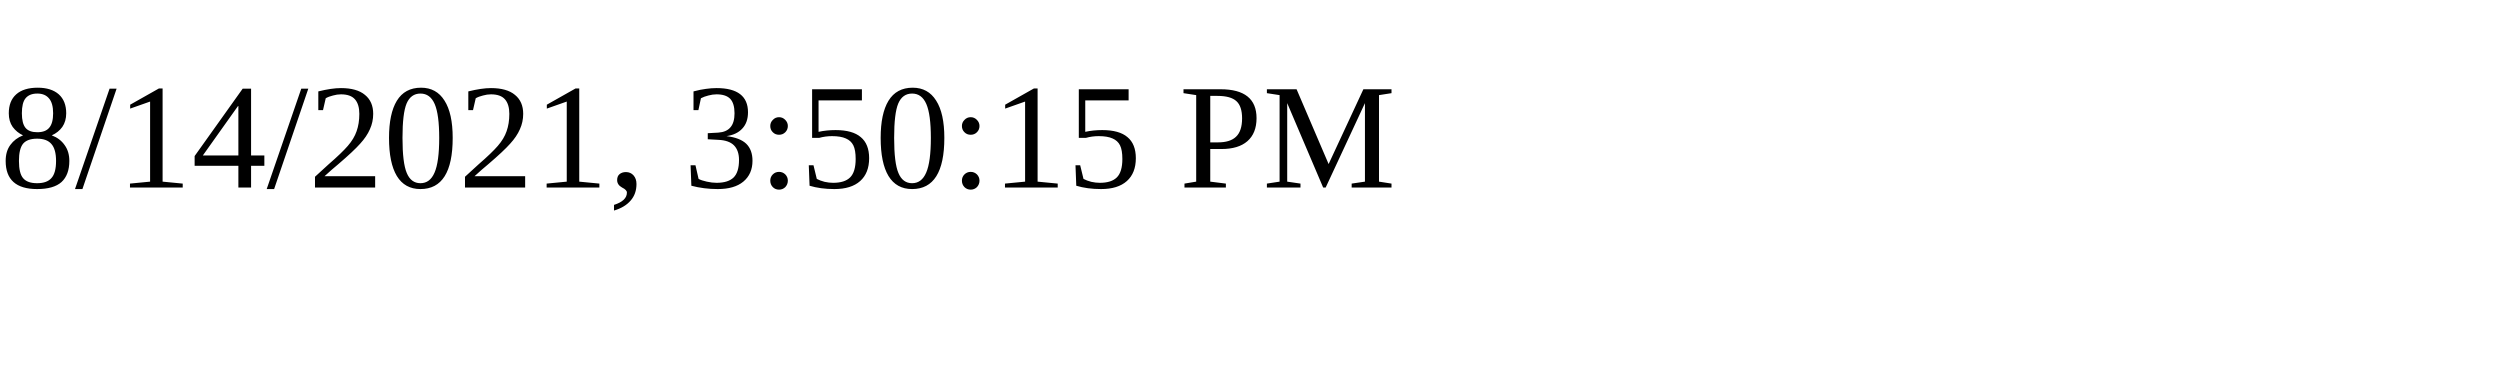
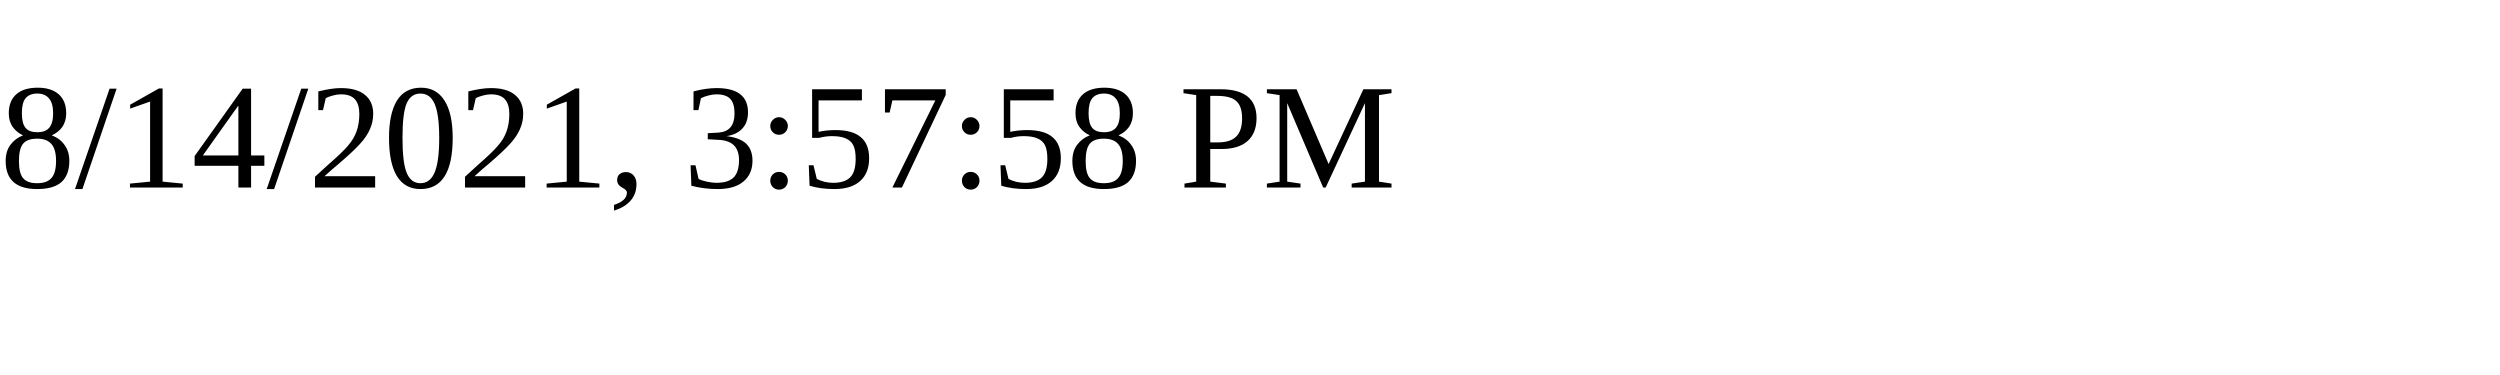
<svg xmlns="http://www.w3.org/2000/svg" height="30" width="200">
-   <text x="0" y="15">8/14/2021, 3:50:15 PM</text>
+   <text x="0" y="15">8/14/2021, 3:57:58 PM</text>
</svg>
